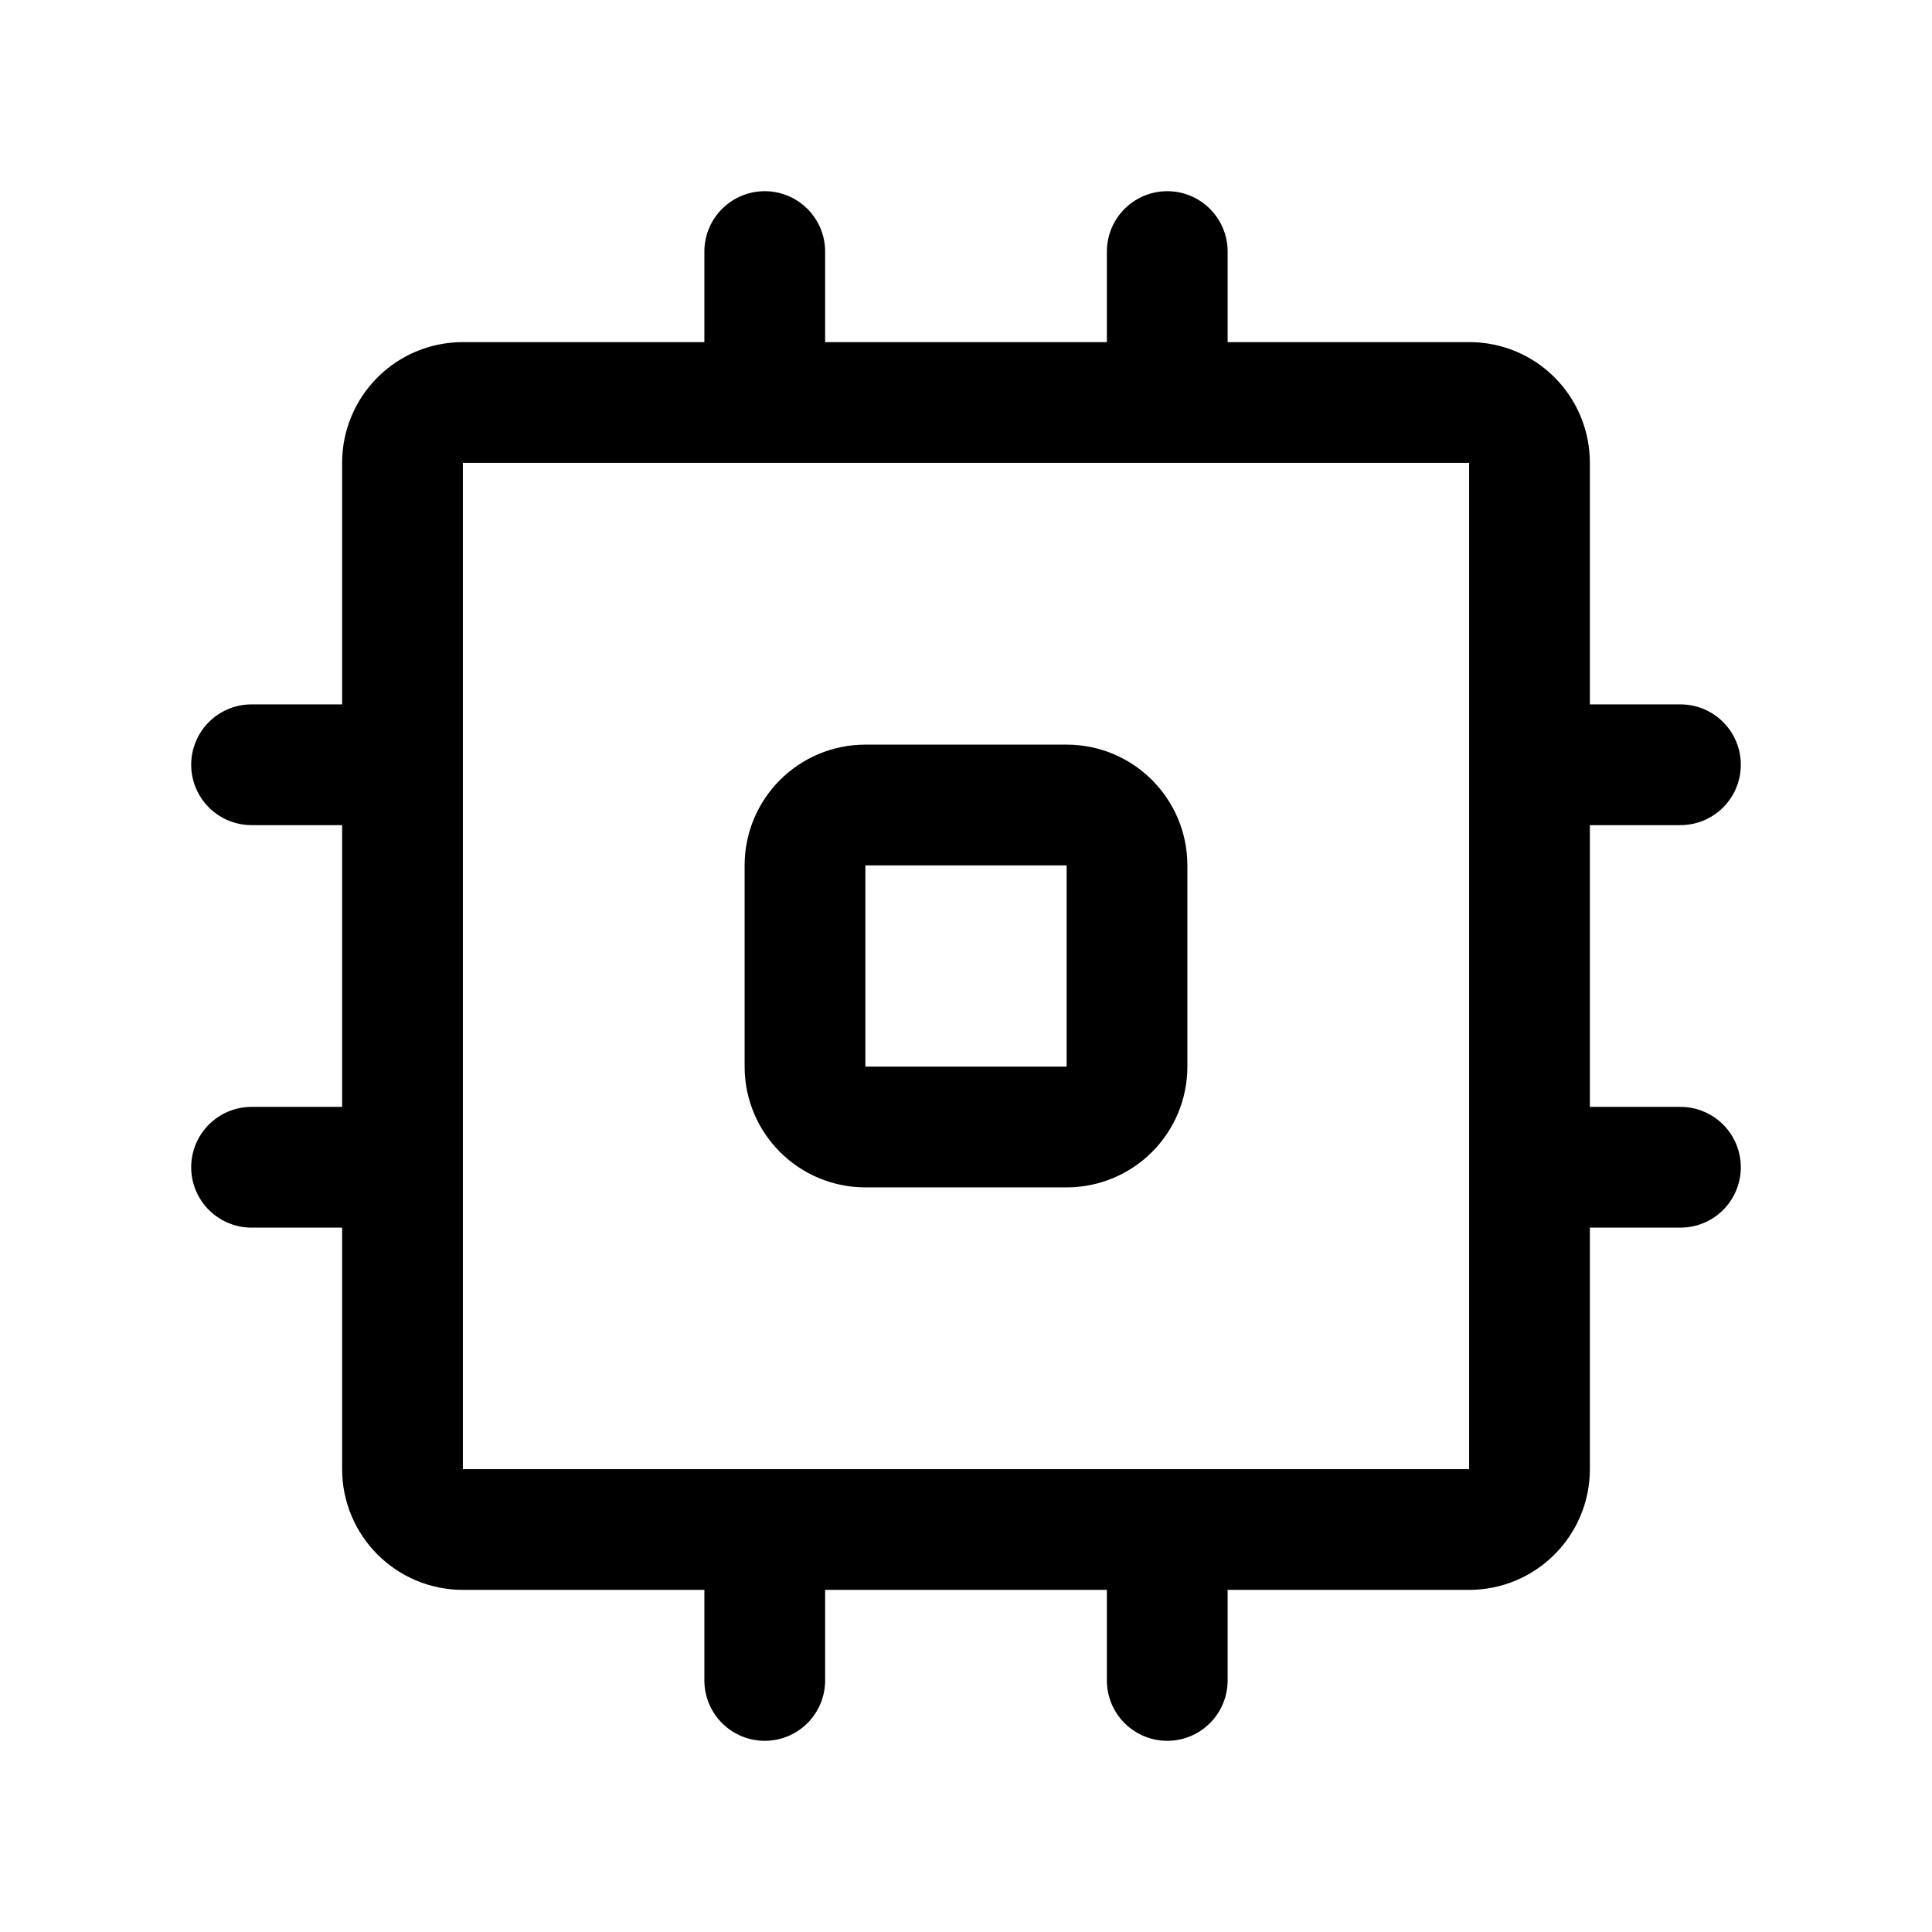
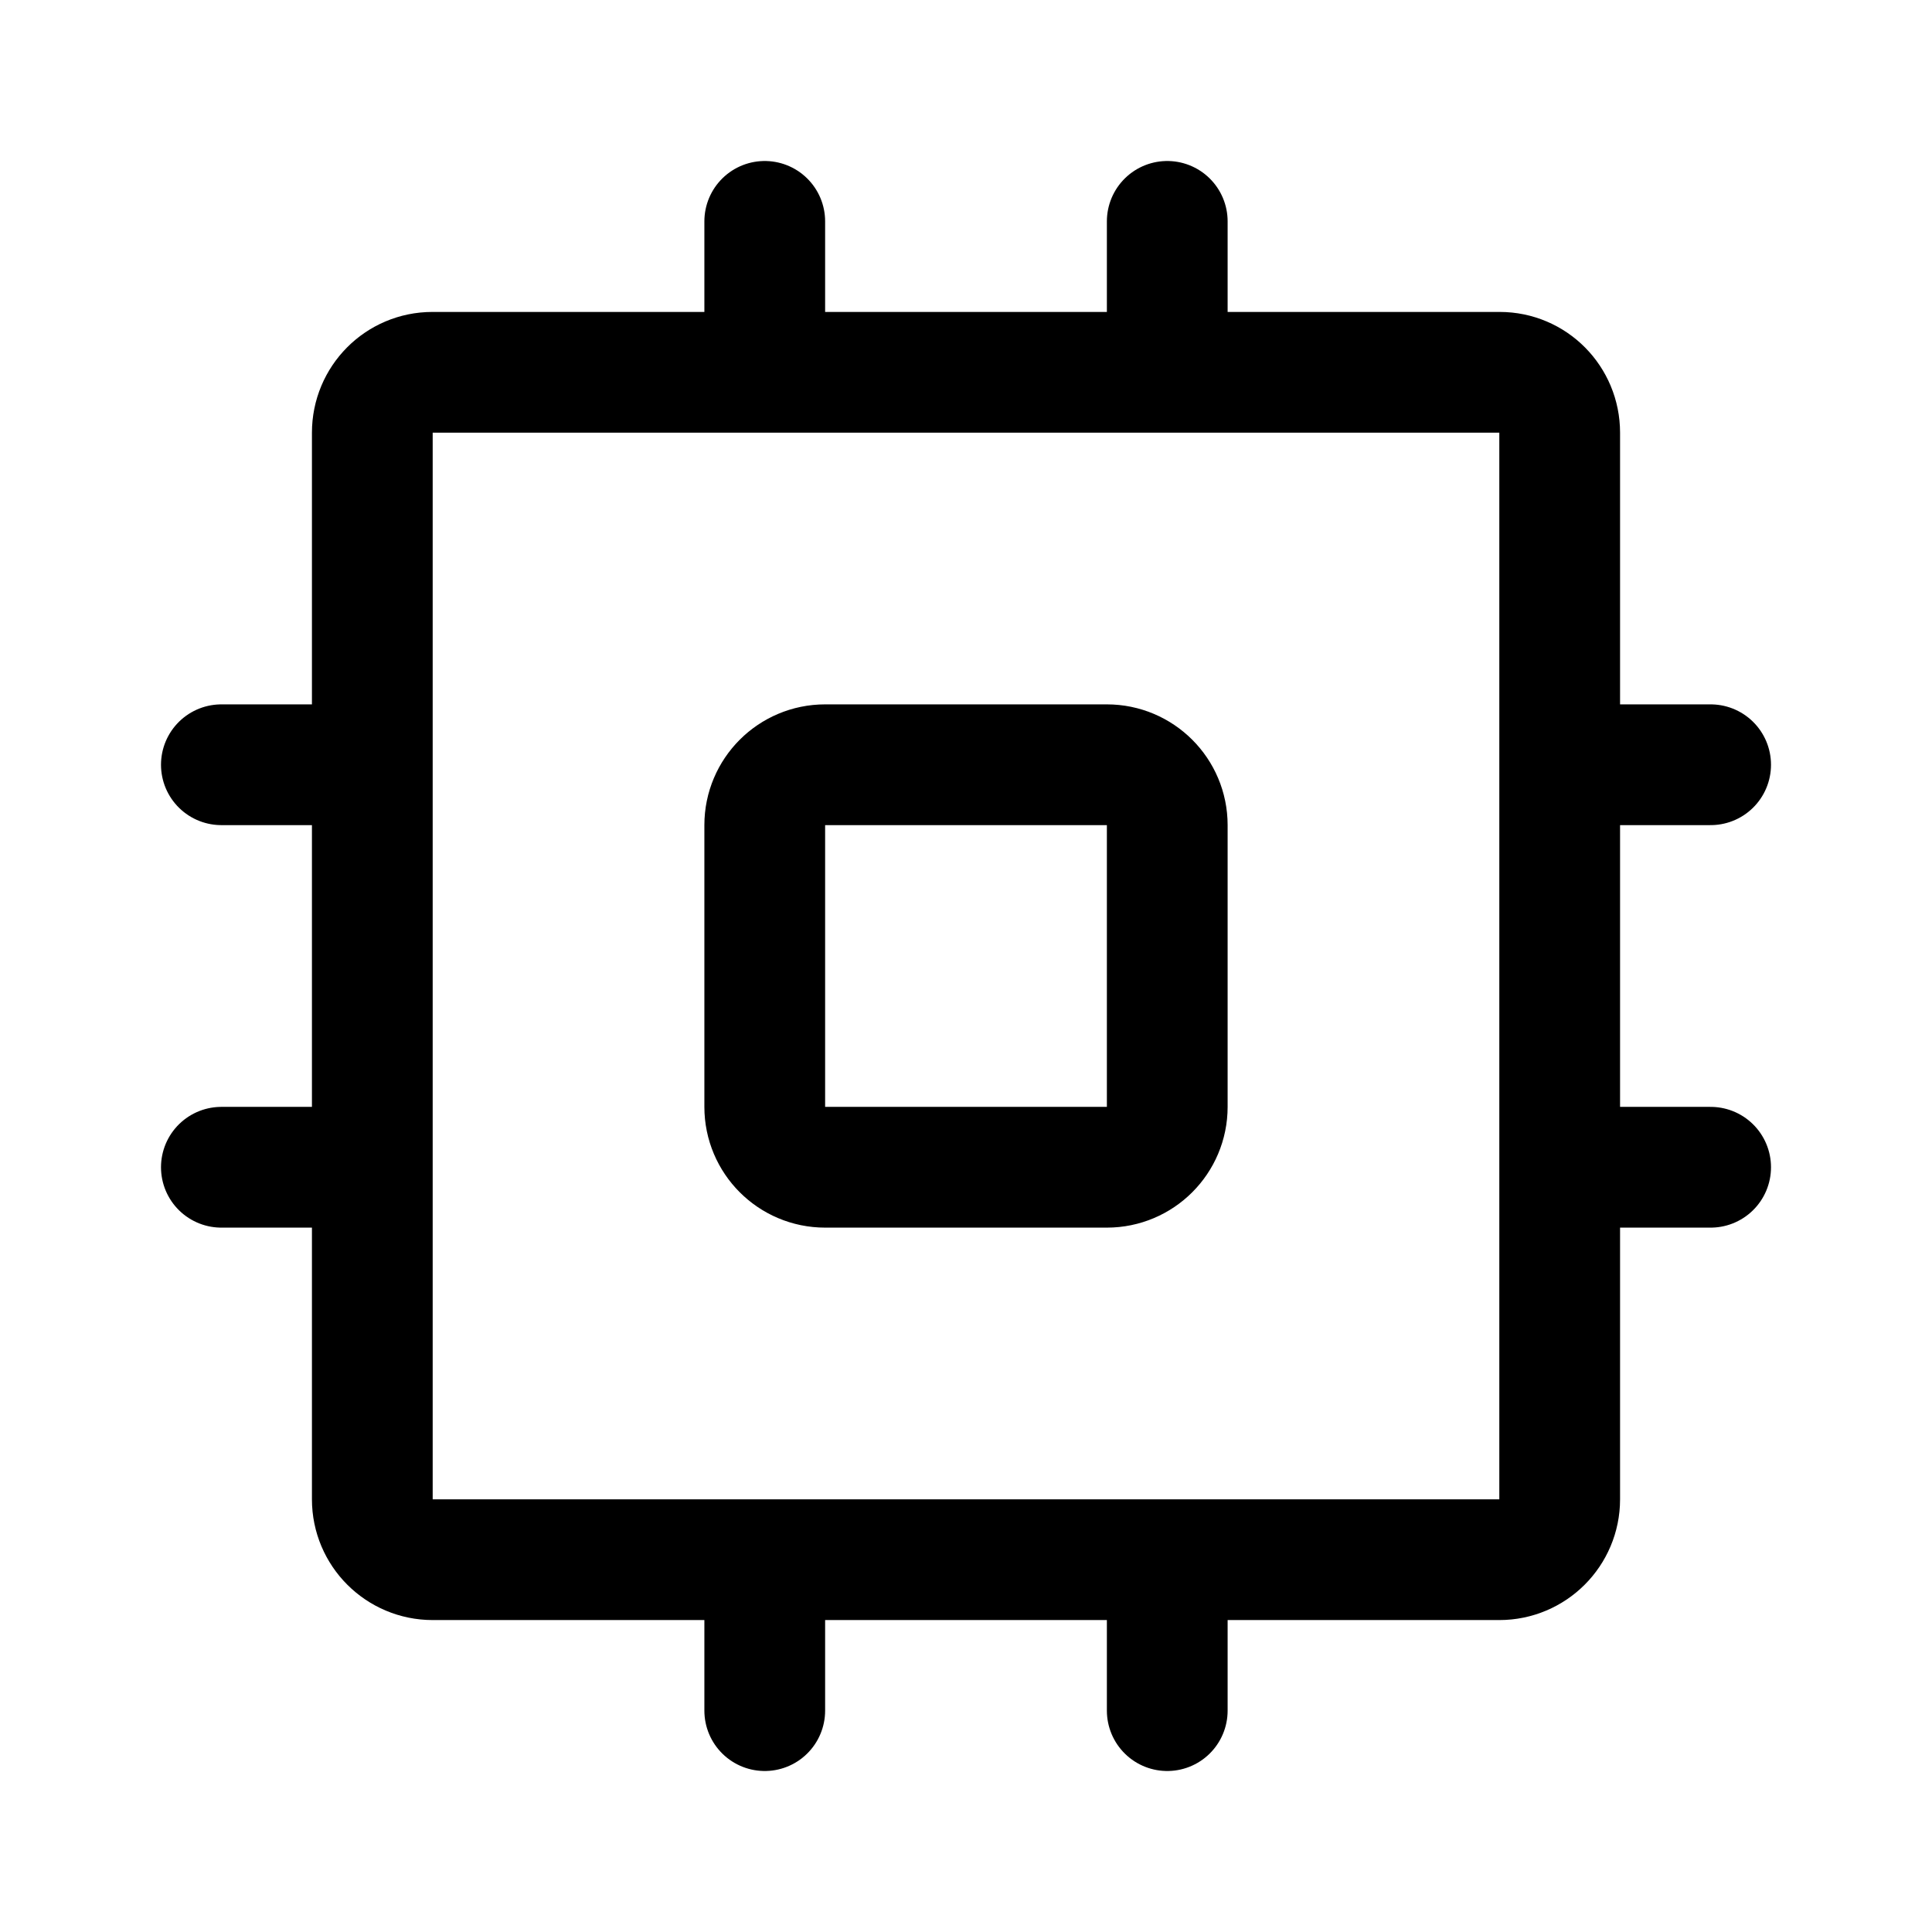
- <svg xmlns="http://www.w3.org/2000/svg" width="192" height="192" fill="none" viewBox="0 0 192 192">
-   <path stroke="#000" stroke-linecap="round" stroke-linejoin="round" stroke-width="12" d="M76 25v15M25 76h15m-15 40h15m76-76V25m36 51h15m-15 40h15m-51 36v15m-40-15v15m4-61V86a6 6 0 0 1 6-6h20a6 6 0 0 1 6 6v20a6 6 0 0 1-6 6H86a6 6 0 0 1-6-6m66.032-66H45.985A5.99 5.99 0 0 0 40 46v100a6 6 0 0 0 6 6h100a6 6 0 0 0 6-6V46c0-3.314-2.654-6-5.968-6" />
+ <svg xmlns="http://www.w3.org/2000/svg" width="192" height="192" viewBox="0 0 192 192" fill="none">
+   <path d="M76 22v15M22 76h15m-15 40h15m79-79V22m39 54h15m-15 40h15m-54 39v15m-40-15v15m0-60V82a6 6 0 0 1 6-6h28a6 6 0 0 1 6 6v28a6 6 0 0 1-6 6H82a6 6 0 0 1-6-6Zm73.036-73H42.976C39.66 37 37 39.686 37 43v106a6 6 0 0 0 6 6h106a6 6 0 0 0 6-6V43c0-3.314-2.65-6-5.964-6Z" stroke="#000" stroke-width="12" stroke-linecap="round" stroke-linejoin="round" />
</svg>
